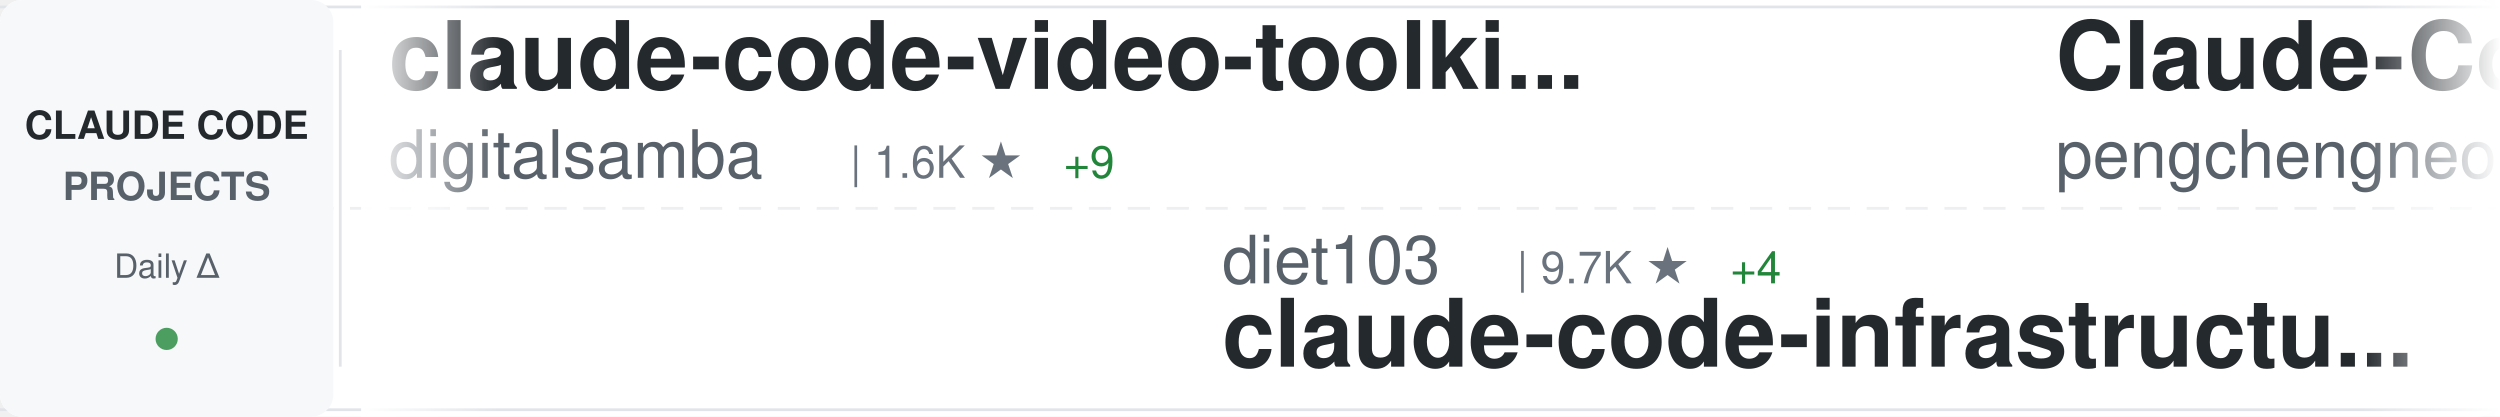
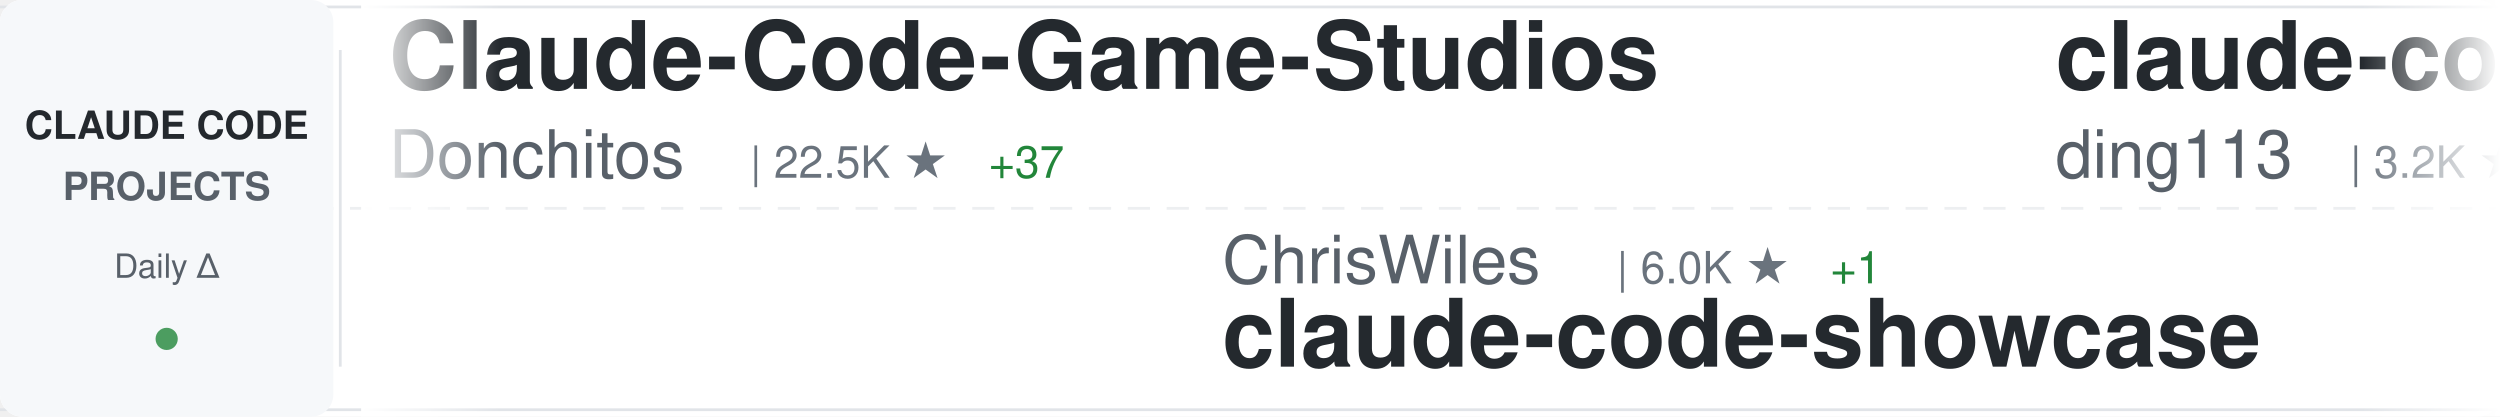
<svg xmlns="http://www.w3.org/2000/svg" width="900" height="150">
  <defs>
    <linearGradient id="awesomeLeftFade" x1="0%" y1="0%" x2="100%" y2="0%">
      <stop offset="0%" style="stop-color:#ffffff;stop-opacity:1" />
      <stop offset="100%" style="stop-color:#ffffff;stop-opacity:0" />
    </linearGradient>
    <linearGradient id="awesomeRightFade" x1="0%" y1="0%" x2="100%" y2="0%">
      <stop offset="0%" style="stop-color:#ffffff;stop-opacity:0" />
      <stop offset="100%" style="stop-color:#ffffff;stop-opacity:1" />
    </linearGradient>
  </defs>
  <rect width="900" height="150" fill="#ffffff" rx="8" />
  <rect x="0" y="2" width="900" height="1" fill="#e1e4e8" />
  <rect x="0" y="147" width="900" height="1" fill="#e1e4e8" />
  <line x1="0" y1="75" x2="900" y2="75" stroke="#e1e4e8" stroke-width="1" stroke-dasharray="8 6" opacity="0.6" />
  <rect x="0" y="0" width="120" height="150" fill="#f6f8fa" rx="8" />
  <text x="60" y="50" font-family="-apple-system, BlinkMacSystemFont, 'Segoe UI', Helvetica, Arial, sans-serif" font-size="14" font-weight="600" fill="#24292e" text-anchor="middle">CLAUDE CODE</text>
  <text x="60" y="72" font-family="-apple-system, BlinkMacSystemFont, 'Segoe UI', Helvetica, Arial, sans-serif" font-size="14" font-weight="600" fill="#586069" text-anchor="middle">PROJECTS</text>
  <text x="60" y="100" font-family="-apple-system, BlinkMacSystemFont, 'Segoe UI', Helvetica, Arial, sans-serif" font-size="12" font-weight="500" fill="#586069" text-anchor="middle">Daily Δ</text>
  <circle cx="60" cy="122" r="4" fill="#22863a" opacity="0.8" />
  <rect x="122" y="18" width="1" height="114" fill="#e1e4e8" />
  <clipPath id="awesomeTickerClip">
    <rect x="130" y="0" width="770" height="150" />
  </clipPath>
  <g clip-path="url(#awesomeTickerClip)">
    <g id="awesomeTickerItems">
      <animateTransform attributeName="transform" attributeType="XML" type="translate" from="0 0" to="-3000 0" dur="54s" repeatCount="indefinite" />
      <g transform="translate(0, 0)">
-         <text x="140" y="32" font-family="-apple-system, BlinkMacSystemFont, 'Segoe UI', Helvetica, Arial, sans-serif" font-size="34" font-weight="600" fill="#24292e">claude-code-video-toolki...</text>
-         <text x="140" y="64" font-family="-apple-system, BlinkMacSystemFont, 'Segoe UI', Helvetica, Arial, sans-serif" font-size="24" font-weight="400" fill="#586069">digitalsamba</text>
-         <text x="306" y="64" font-family="-apple-system, BlinkMacSystemFont, 'Segoe UI', Helvetica, Arial, sans-serif" font-size="16" font-weight="500" fill="#6a737d">| 1.6K ★</text>
-         <text x="383" y="64" font-family="-apple-system, BlinkMacSystemFont, 'Segoe UI', Helvetica, Arial, sans-serif" font-size="16" font-weight="500" fill="#22863a"> +9</text>
+         <text x="140" y="32" font-family="-apple-system, BlinkMacSystemFont, 'Segoe UI', Helvetica, Arial, sans-serif" font-size="34" font-weight="600" fill="#24292e">Claude-Code-Game-Studios</text>
+         <text x="140" y="64" font-family="-apple-system, BlinkMacSystemFont, 'Segoe UI', Helvetica, Arial, sans-serif" font-size="24" font-weight="400" fill="#586069">Donchitos</text>
+         <text x="270" y="64" font-family="-apple-system, BlinkMacSystemFont, 'Segoe UI', Helvetica, Arial, sans-serif" font-size="16" font-weight="500" fill="#6a737d">| 22.5K ★</text>
+         <text x="356" y="64" font-family="-apple-system, BlinkMacSystemFont, 'Segoe UI', Helvetica, Arial, sans-serif" font-size="16" font-weight="500" fill="#22863a"> +37</text>
      </g>
      <g transform="translate(300, 0)">
-         <text x="140" y="102" font-family="-apple-system, BlinkMacSystemFont, 'Segoe UI', Helvetica, Arial, sans-serif" font-size="24" font-weight="400" fill="#586069">diet103</text>
-         <text x="246" y="102" font-family="-apple-system, BlinkMacSystemFont, 'Segoe UI', Helvetica, Arial, sans-serif" font-size="16" font-weight="500" fill="#6a737d">| 9.7K ★</text>
-         <text x="323" y="102" font-family="-apple-system, BlinkMacSystemFont, 'Segoe UI', Helvetica, Arial, sans-serif" font-size="16" font-weight="500" fill="#22863a"> +4</text>
-         <text x="140" y="132" font-family="-apple-system, BlinkMacSystemFont, 'Segoe UI', Helvetica, Arial, sans-serif" font-size="34" font-weight="600" fill="#24292e">claude-code-infrastructu...</text>
+         <text x="140" y="102" font-family="-apple-system, BlinkMacSystemFont, 'Segoe UI', Helvetica, Arial, sans-serif" font-size="24" font-weight="400" fill="#586069">ChrisWiles</text>
+         <text x="282" y="102" font-family="-apple-system, BlinkMacSystemFont, 'Segoe UI', Helvetica, Arial, sans-serif" font-size="16" font-weight="500" fill="#6a737d">| 6.0K ★</text>
+         <text x="359" y="102" font-family="-apple-system, BlinkMacSystemFont, 'Segoe UI', Helvetica, Arial, sans-serif" font-size="16" font-weight="500" fill="#22863a"> +1</text>
+         <text x="140" y="132" font-family="-apple-system, BlinkMacSystemFont, 'Segoe UI', Helvetica, Arial, sans-serif" font-size="34" font-weight="600" fill="#24292e">claude-code-showcase</text>
      </g>
      <g transform="translate(600, 0)">
-         <text x="140" y="32" font-family="-apple-system, BlinkMacSystemFont, 'Segoe UI', Helvetica, Arial, sans-serif" font-size="34" font-weight="600" fill="#24292e">Claude-Code</text>
-         <text x="140" y="64" font-family="-apple-system, BlinkMacSystemFont, 'Segoe UI', Helvetica, Arial, sans-serif" font-size="24" font-weight="400" fill="#586069">pengchengneo</text>
-         <text x="306" y="64" font-family="-apple-system, BlinkMacSystemFont, 'Segoe UI', Helvetica, Arial, sans-serif" font-size="16" font-weight="500" fill="#6a737d">| 1.6K ★</text>
-         <text x="383" y="64" font-family="-apple-system, BlinkMacSystemFont, 'Segoe UI', Helvetica, Arial, sans-serif" font-size="16" font-weight="500" fill="#22863a"> +5</text>
+         <text x="140" y="32" font-family="-apple-system, BlinkMacSystemFont, 'Segoe UI', Helvetica, Arial, sans-serif" font-size="34" font-weight="600" fill="#24292e">claude-code-hub</text>
+         <text x="140" y="64" font-family="-apple-system, BlinkMacSystemFont, 'Segoe UI', Helvetica, Arial, sans-serif" font-size="24" font-weight="400" fill="#586069">ding113</text>
+         <text x="246" y="64" font-family="-apple-system, BlinkMacSystemFont, 'Segoe UI', Helvetica, Arial, sans-serif" font-size="16" font-weight="500" fill="#6a737d">| 3.2K ★</text>
+         <text x="323" y="64" font-family="-apple-system, BlinkMacSystemFont, 'Segoe UI', Helvetica, Arial, sans-serif" font-size="16" font-weight="500" fill="#22863a"> +12</text>
      </g>
      <g transform="translate(900, 0)">
-         <text x="140" y="102" font-family="-apple-system, BlinkMacSystemFont, 'Segoe UI', Helvetica, Arial, sans-serif" font-size="24" font-weight="400" fill="#586069">musistudio</text>
-         <text x="282" y="102" font-family="-apple-system, BlinkMacSystemFont, 'Segoe UI', Helvetica, Arial, sans-serif" font-size="16" font-weight="500" fill="#6a737d">| 35.5K ★</text>
-         <text x="368" y="102" font-family="-apple-system, BlinkMacSystemFont, 'Segoe UI', Helvetica, Arial, sans-serif" font-size="16" font-weight="500" fill="#22863a"> +44</text>
-         <text x="140" y="132" font-family="-apple-system, BlinkMacSystemFont, 'Segoe UI', Helvetica, Arial, sans-serif" font-size="34" font-weight="600" fill="#24292e">claude-code-router</text>
+         <text x="140" y="102" font-family="-apple-system, BlinkMacSystemFont, 'Segoe UI', Helvetica, Arial, sans-serif" font-size="24" font-weight="400" fill="#586069">https-deeplearning-ai</text>
+         <text x="414" y="102" font-family="-apple-system, BlinkMacSystemFont, 'Segoe UI', Helvetica, Arial, sans-serif" font-size="16" font-weight="500" fill="#6a737d">| 533 ★</text>
+         <text x="140" y="132" font-family="-apple-system, BlinkMacSystemFont, 'Segoe UI', Helvetica, Arial, sans-serif" font-size="34" font-weight="600" fill="#24292e">sc-claude-code-files</text>
      </g>
      <g transform="translate(1200, 0)">
-         <text x="140" y="32" font-family="-apple-system, BlinkMacSystemFont, 'Segoe UI', Helvetica, Arial, sans-serif" font-size="34" font-weight="600" fill="#24292e">claude-code-source-build</text>
-         <text x="140" y="64" font-family="-apple-system, BlinkMacSystemFont, 'Segoe UI', Helvetica, Arial, sans-serif" font-size="24" font-weight="400" fill="#586069">andrew-kramer-inno</text>
-         <text x="378" y="64" font-family="-apple-system, BlinkMacSystemFont, 'Segoe UI', Helvetica, Arial, sans-serif" font-size="16" font-weight="500" fill="#6a737d">| 592 ★</text>
-         <text x="446" y="64" font-family="-apple-system, BlinkMacSystemFont, 'Segoe UI', Helvetica, Arial, sans-serif" font-size="16" font-weight="500" fill="#22863a"> +3</text>
-       </g>
-       <g transform="translate(1500, 0)">
-         <text x="140" y="102" font-family="-apple-system, BlinkMacSystemFont, 'Segoe UI', Helvetica, Arial, sans-serif" font-size="24" font-weight="400" fill="#586069">luyao618</text>
-         <text x="258" y="102" font-family="-apple-system, BlinkMacSystemFont, 'Segoe UI', Helvetica, Arial, sans-serif" font-size="16" font-weight="500" fill="#6a737d">| 1.6K ★</text>
-         <text x="335" y="102" font-family="-apple-system, BlinkMacSystemFont, 'Segoe UI', Helvetica, Arial, sans-serif" font-size="16" font-weight="500" fill="#22863a"> +2</text>
-         <text x="140" y="132" font-family="-apple-system, BlinkMacSystemFont, 'Segoe UI', Helvetica, Arial, sans-serif" font-size="34" font-weight="600" fill="#24292e">Claude-Code-Source-Study</text>
-       </g>
-       <g transform="translate(1800, 0)">
        <text x="140" y="32" font-family="-apple-system, BlinkMacSystemFont, 'Segoe UI', Helvetica, Arial, sans-serif" font-size="34" font-weight="600" fill="#24292e">ClaudeCode</text>
        <text x="140" y="64" font-family="-apple-system, BlinkMacSystemFont, 'Segoe UI', Helvetica, Arial, sans-serif" font-size="24" font-weight="400" fill="#586069">guanshan</text>
        <text x="258" y="64" font-family="-apple-system, BlinkMacSystemFont, 'Segoe UI', Helvetica, Arial, sans-serif" font-size="16" font-weight="500" fill="#6a737d">| 61 ★</text>
      </g>
+       <g transform="translate(1500, 0)">
+         <text x="140" y="102" font-family="-apple-system, BlinkMacSystemFont, 'Segoe UI', Helvetica, Arial, sans-serif" font-size="24" font-weight="400" fill="#586069">alejandrobalderas</text>
+         <text x="366" y="102" font-family="-apple-system, BlinkMacSystemFont, 'Segoe UI', Helvetica, Arial, sans-serif" font-size="16" font-weight="500" fill="#6a737d">| 2.4K ★</text>
+         <text x="443" y="102" font-family="-apple-system, BlinkMacSystemFont, 'Segoe UI', Helvetica, Arial, sans-serif" font-size="16" font-weight="500" fill="#22863a"> +10</text>
+         <text x="140" y="132" font-family="-apple-system, BlinkMacSystemFont, 'Segoe UI', Helvetica, Arial, sans-serif" font-size="34" font-weight="600" fill="#24292e">claude-code-from-source</text>
+       </g>
+       <g transform="translate(1800, 0)">
+         <text x="140" y="32" font-family="-apple-system, BlinkMacSystemFont, 'Segoe UI', Helvetica, Arial, sans-serif" font-size="34" font-weight="600" fill="#24292e">Claude-Code-Workflow</text>
+         <text x="140" y="64" font-family="-apple-system, BlinkMacSystemFont, 'Segoe UI', Helvetica, Arial, sans-serif" font-size="24" font-weight="400" fill="#586069">catlog22</text>
+         <text x="258" y="64" font-family="-apple-system, BlinkMacSystemFont, 'Segoe UI', Helvetica, Arial, sans-serif" font-size="16" font-weight="500" fill="#6a737d">| 2.1K ★</text>
+         <text x="335" y="64" font-family="-apple-system, BlinkMacSystemFont, 'Segoe UI', Helvetica, Arial, sans-serif" font-size="16" font-weight="500" fill="#22863a"> +3</text>
+       </g>
      <g transform="translate(2100, 0)">
-         <text x="140" y="102" font-family="-apple-system, BlinkMacSystemFont, 'Segoe UI', Helvetica, Arial, sans-serif" font-size="24" font-weight="400" fill="#586069">frankbria</text>
-         <text x="270" y="102" font-family="-apple-system, BlinkMacSystemFont, 'Segoe UI', Helvetica, Arial, sans-serif" font-size="16" font-weight="500" fill="#6a737d">| 9.5K ★</text>
-         <text x="347" y="102" font-family="-apple-system, BlinkMacSystemFont, 'Segoe UI', Helvetica, Arial, sans-serif" font-size="16" font-weight="500" fill="#22863a"> +4</text>
-         <text x="140" y="132" font-family="-apple-system, BlinkMacSystemFont, 'Segoe UI', Helvetica, Arial, sans-serif" font-size="34" font-weight="600" fill="#24292e">ralph-claude-code</text>
+         <text x="140" y="102" font-family="-apple-system, BlinkMacSystemFont, 'Segoe UI', Helvetica, Arial, sans-serif" font-size="24" font-weight="400" fill="#586069">multica-ai</text>
+         <text x="282" y="102" font-family="-apple-system, BlinkMacSystemFont, 'Segoe UI', Helvetica, Arial, sans-serif" font-size="16" font-weight="500" fill="#6a737d">| 185.1K ★</text>
+         <text x="377" y="102" font-family="-apple-system, BlinkMacSystemFont, 'Segoe UI', Helvetica, Arial, sans-serif" font-size="16" font-weight="500" fill="#22863a"> +570</text>
+         <text x="140" y="132" font-family="-apple-system, BlinkMacSystemFont, 'Segoe UI', Helvetica, Arial, sans-serif" font-size="34" font-weight="600" fill="#24292e">andrej-karpathy-skills</text>
      </g>
      <g transform="translate(2400, 0)">
-         <text x="140" y="32" font-family="-apple-system, BlinkMacSystemFont, 'Segoe UI', Helvetica, Arial, sans-serif" font-size="34" font-weight="600" fill="#24292e">andrej-karpathy-skills</text>
-         <text x="140" y="64" font-family="-apple-system, BlinkMacSystemFont, 'Segoe UI', Helvetica, Arial, sans-serif" font-size="24" font-weight="400" fill="#586069">multica-ai</text>
-         <text x="282" y="64" font-family="-apple-system, BlinkMacSystemFont, 'Segoe UI', Helvetica, Arial, sans-serif" font-size="16" font-weight="500" fill="#6a737d">| 185.0K ★</text>
-         <text x="377" y="64" font-family="-apple-system, BlinkMacSystemFont, 'Segoe UI', Helvetica, Arial, sans-serif" font-size="16" font-weight="500" fill="#22863a"> +575</text>
+         <text x="140" y="32" font-family="-apple-system, BlinkMacSystemFont, 'Segoe UI', Helvetica, Arial, sans-serif" font-size="34" font-weight="600" fill="#24292e">claude-code-pm-course</text>
+         <text x="140" y="64" font-family="-apple-system, BlinkMacSystemFont, 'Segoe UI', Helvetica, Arial, sans-serif" font-size="24" font-weight="400" fill="#586069">carlvellotti</text>
+         <text x="306" y="64" font-family="-apple-system, BlinkMacSystemFont, 'Segoe UI', Helvetica, Arial, sans-serif" font-size="16" font-weight="500" fill="#6a737d">| 2.1K ★</text>
+         <text x="383" y="64" font-family="-apple-system, BlinkMacSystemFont, 'Segoe UI', Helvetica, Arial, sans-serif" font-size="16" font-weight="500" fill="#22863a"> +2</text>
      </g>
      <g transform="translate(2700, 0)">
-         <text x="140" y="102" font-family="-apple-system, BlinkMacSystemFont, 'Segoe UI', Helvetica, Arial, sans-serif" font-size="24" font-weight="400" fill="#586069">chauncygu</text>
-         <text x="270" y="102" font-family="-apple-system, BlinkMacSystemFont, 'Segoe UI', Helvetica, Arial, sans-serif" font-size="16" font-weight="500" fill="#6a737d">| 2.7K ★</text>
-         <text x="347" y="102" font-family="-apple-system, BlinkMacSystemFont, 'Segoe UI', Helvetica, Arial, sans-serif" font-size="16" font-weight="500" fill="#22863a"> +6</text>
-         <text x="140" y="132" font-family="-apple-system, BlinkMacSystemFont, 'Segoe UI', Helvetica, Arial, sans-serif" font-size="34" font-weight="600" fill="#24292e">collection-claude-code-s...</text>
+         <text x="140" y="102" font-family="-apple-system, BlinkMacSystemFont, 'Segoe UI', Helvetica, Arial, sans-serif" font-size="24" font-weight="400" fill="#586069">jqueryscript</text>
+         <text x="306" y="102" font-family="-apple-system, BlinkMacSystemFont, 'Segoe UI', Helvetica, Arial, sans-serif" font-size="16" font-weight="500" fill="#6a737d">| 446 ★</text>
+         <text x="374" y="102" font-family="-apple-system, BlinkMacSystemFont, 'Segoe UI', Helvetica, Arial, sans-serif" font-size="16" font-weight="500" fill="#22863a"> +1</text>
+         <text x="140" y="132" font-family="-apple-system, BlinkMacSystemFont, 'Segoe UI', Helvetica, Arial, sans-serif" font-size="34" font-weight="600" fill="#24292e">awesome-claude-code</text>
      </g>
      <g transform="translate(3000, 0)">
-         <text x="140" y="32" font-family="-apple-system, BlinkMacSystemFont, 'Segoe UI', Helvetica, Arial, sans-serif" font-size="34" font-weight="600" fill="#24292e">claude-code-video-toolki...</text>
-         <text x="140" y="64" font-family="-apple-system, BlinkMacSystemFont, 'Segoe UI', Helvetica, Arial, sans-serif" font-size="24" font-weight="400" fill="#586069">digitalsamba</text>
-         <text x="306" y="64" font-family="-apple-system, BlinkMacSystemFont, 'Segoe UI', Helvetica, Arial, sans-serif" font-size="16" font-weight="500" fill="#6a737d">| 1.6K ★</text>
-         <text x="383" y="64" font-family="-apple-system, BlinkMacSystemFont, 'Segoe UI', Helvetica, Arial, sans-serif" font-size="16" font-weight="500" fill="#22863a"> +9</text>
+         <text x="140" y="32" font-family="-apple-system, BlinkMacSystemFont, 'Segoe UI', Helvetica, Arial, sans-serif" font-size="34" font-weight="600" fill="#24292e">Claude-Code-Game-Studios</text>
+         <text x="140" y="64" font-family="-apple-system, BlinkMacSystemFont, 'Segoe UI', Helvetica, Arial, sans-serif" font-size="24" font-weight="400" fill="#586069">Donchitos</text>
+         <text x="270" y="64" font-family="-apple-system, BlinkMacSystemFont, 'Segoe UI', Helvetica, Arial, sans-serif" font-size="16" font-weight="500" fill="#6a737d">| 22.5K ★</text>
+         <text x="356" y="64" font-family="-apple-system, BlinkMacSystemFont, 'Segoe UI', Helvetica, Arial, sans-serif" font-size="16" font-weight="500" fill="#22863a"> +37</text>
      </g>
      <g transform="translate(3300, 0)">
-         <text x="140" y="102" font-family="-apple-system, BlinkMacSystemFont, 'Segoe UI', Helvetica, Arial, sans-serif" font-size="24" font-weight="400" fill="#586069">diet103</text>
-         <text x="246" y="102" font-family="-apple-system, BlinkMacSystemFont, 'Segoe UI', Helvetica, Arial, sans-serif" font-size="16" font-weight="500" fill="#6a737d">| 9.7K ★</text>
-         <text x="323" y="102" font-family="-apple-system, BlinkMacSystemFont, 'Segoe UI', Helvetica, Arial, sans-serif" font-size="16" font-weight="500" fill="#22863a"> +4</text>
-         <text x="140" y="132" font-family="-apple-system, BlinkMacSystemFont, 'Segoe UI', Helvetica, Arial, sans-serif" font-size="34" font-weight="600" fill="#24292e">claude-code-infrastructu...</text>
+         <text x="140" y="102" font-family="-apple-system, BlinkMacSystemFont, 'Segoe UI', Helvetica, Arial, sans-serif" font-size="24" font-weight="400" fill="#586069">ChrisWiles</text>
+         <text x="282" y="102" font-family="-apple-system, BlinkMacSystemFont, 'Segoe UI', Helvetica, Arial, sans-serif" font-size="16" font-weight="500" fill="#6a737d">| 6.0K ★</text>
+         <text x="359" y="102" font-family="-apple-system, BlinkMacSystemFont, 'Segoe UI', Helvetica, Arial, sans-serif" font-size="16" font-weight="500" fill="#22863a"> +1</text>
+         <text x="140" y="132" font-family="-apple-system, BlinkMacSystemFont, 'Segoe UI', Helvetica, Arial, sans-serif" font-size="34" font-weight="600" fill="#24292e">claude-code-showcase</text>
      </g>
      <g transform="translate(3600, 0)">
-         <text x="140" y="32" font-family="-apple-system, BlinkMacSystemFont, 'Segoe UI', Helvetica, Arial, sans-serif" font-size="34" font-weight="600" fill="#24292e">Claude-Code</text>
-         <text x="140" y="64" font-family="-apple-system, BlinkMacSystemFont, 'Segoe UI', Helvetica, Arial, sans-serif" font-size="24" font-weight="400" fill="#586069">pengchengneo</text>
-         <text x="306" y="64" font-family="-apple-system, BlinkMacSystemFont, 'Segoe UI', Helvetica, Arial, sans-serif" font-size="16" font-weight="500" fill="#6a737d">| 1.6K ★</text>
-         <text x="383" y="64" font-family="-apple-system, BlinkMacSystemFont, 'Segoe UI', Helvetica, Arial, sans-serif" font-size="16" font-weight="500" fill="#22863a"> +5</text>
+         <text x="140" y="32" font-family="-apple-system, BlinkMacSystemFont, 'Segoe UI', Helvetica, Arial, sans-serif" font-size="34" font-weight="600" fill="#24292e">claude-code-hub</text>
+         <text x="140" y="64" font-family="-apple-system, BlinkMacSystemFont, 'Segoe UI', Helvetica, Arial, sans-serif" font-size="24" font-weight="400" fill="#586069">ding113</text>
+         <text x="246" y="64" font-family="-apple-system, BlinkMacSystemFont, 'Segoe UI', Helvetica, Arial, sans-serif" font-size="16" font-weight="500" fill="#6a737d">| 3.2K ★</text>
+         <text x="323" y="64" font-family="-apple-system, BlinkMacSystemFont, 'Segoe UI', Helvetica, Arial, sans-serif" font-size="16" font-weight="500" fill="#22863a"> +12</text>
      </g>
      <g transform="translate(3900, 0)">
-         <text x="140" y="102" font-family="-apple-system, BlinkMacSystemFont, 'Segoe UI', Helvetica, Arial, sans-serif" font-size="24" font-weight="400" fill="#586069">musistudio</text>
-         <text x="282" y="102" font-family="-apple-system, BlinkMacSystemFont, 'Segoe UI', Helvetica, Arial, sans-serif" font-size="16" font-weight="500" fill="#6a737d">| 35.5K ★</text>
-         <text x="368" y="102" font-family="-apple-system, BlinkMacSystemFont, 'Segoe UI', Helvetica, Arial, sans-serif" font-size="16" font-weight="500" fill="#22863a"> +44</text>
-         <text x="140" y="132" font-family="-apple-system, BlinkMacSystemFont, 'Segoe UI', Helvetica, Arial, sans-serif" font-size="34" font-weight="600" fill="#24292e">claude-code-router</text>
+         <text x="140" y="102" font-family="-apple-system, BlinkMacSystemFont, 'Segoe UI', Helvetica, Arial, sans-serif" font-size="24" font-weight="400" fill="#586069">https-deeplearning-ai</text>
+         <text x="414" y="102" font-family="-apple-system, BlinkMacSystemFont, 'Segoe UI', Helvetica, Arial, sans-serif" font-size="16" font-weight="500" fill="#6a737d">| 533 ★</text>
+         <text x="140" y="132" font-family="-apple-system, BlinkMacSystemFont, 'Segoe UI', Helvetica, Arial, sans-serif" font-size="34" font-weight="600" fill="#24292e">sc-claude-code-files</text>
      </g>
    </g>
  </g>
  <rect x="130" y="0" width="50" height="150" fill="url(#awesomeLeftFade)" />
  <rect x="850" y="0" width="50" height="150" fill="url(#awesomeRightFade)" />
</svg>
